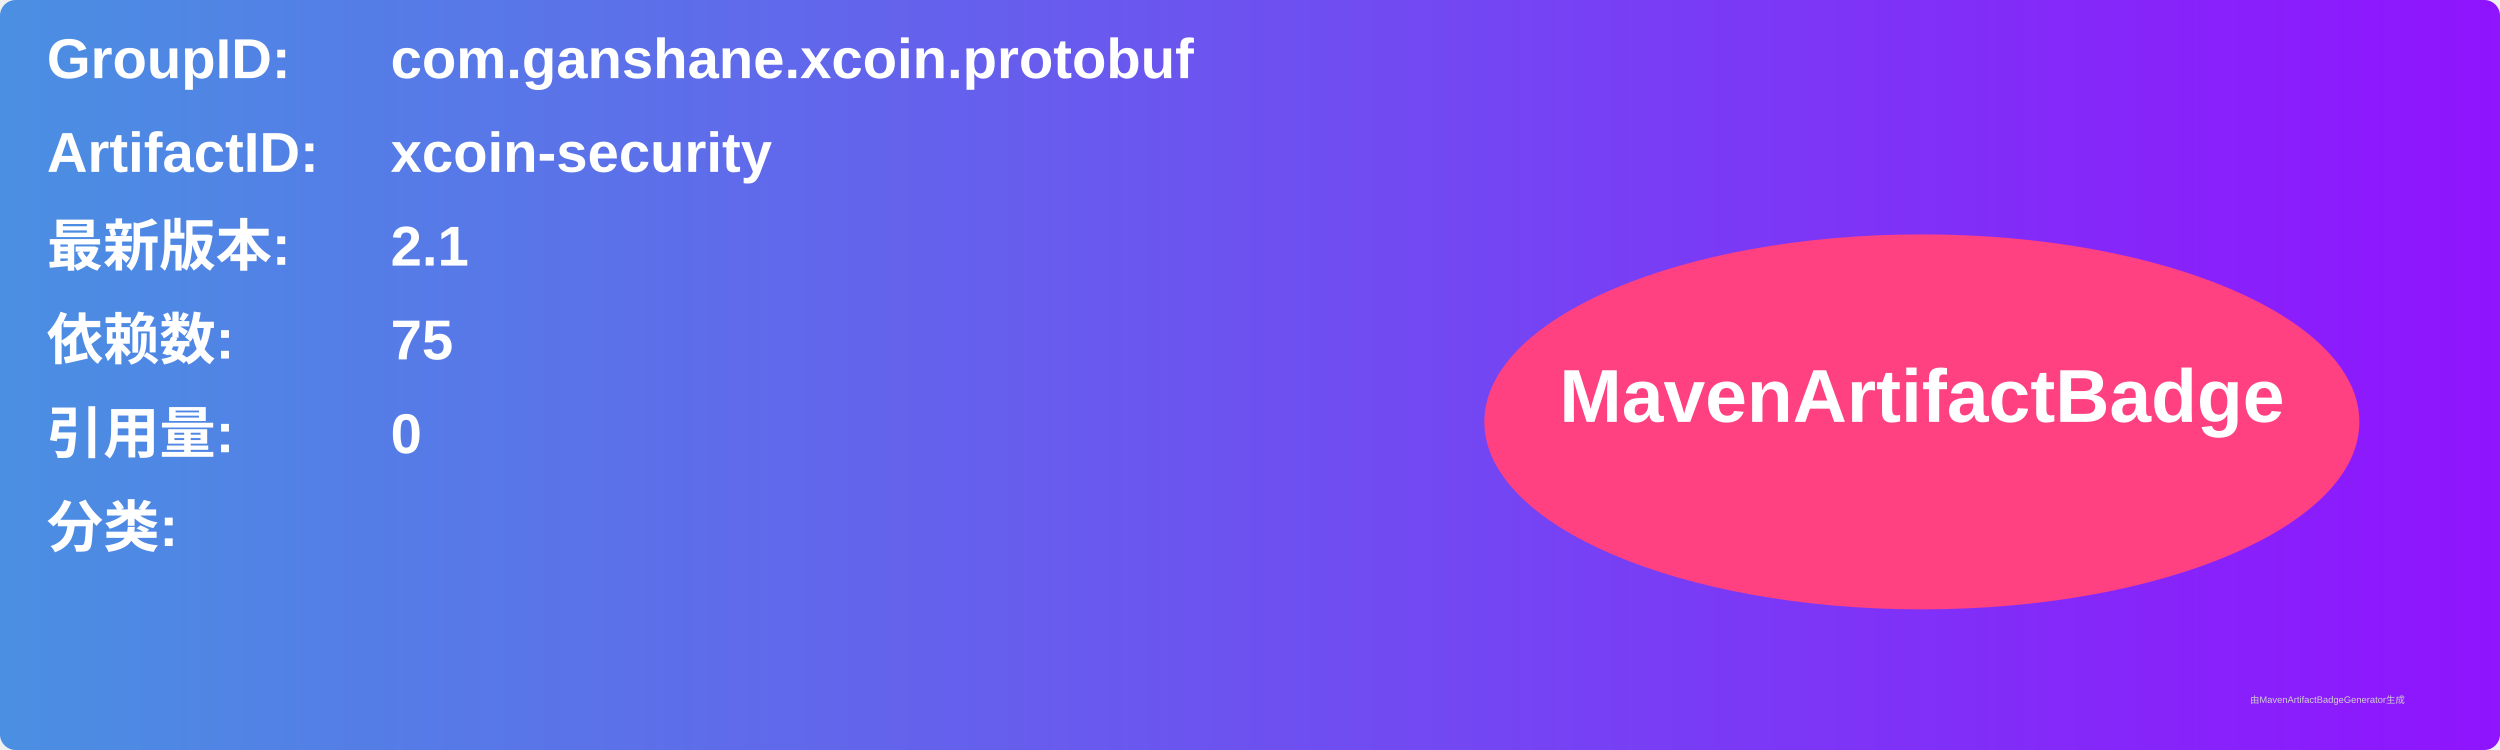
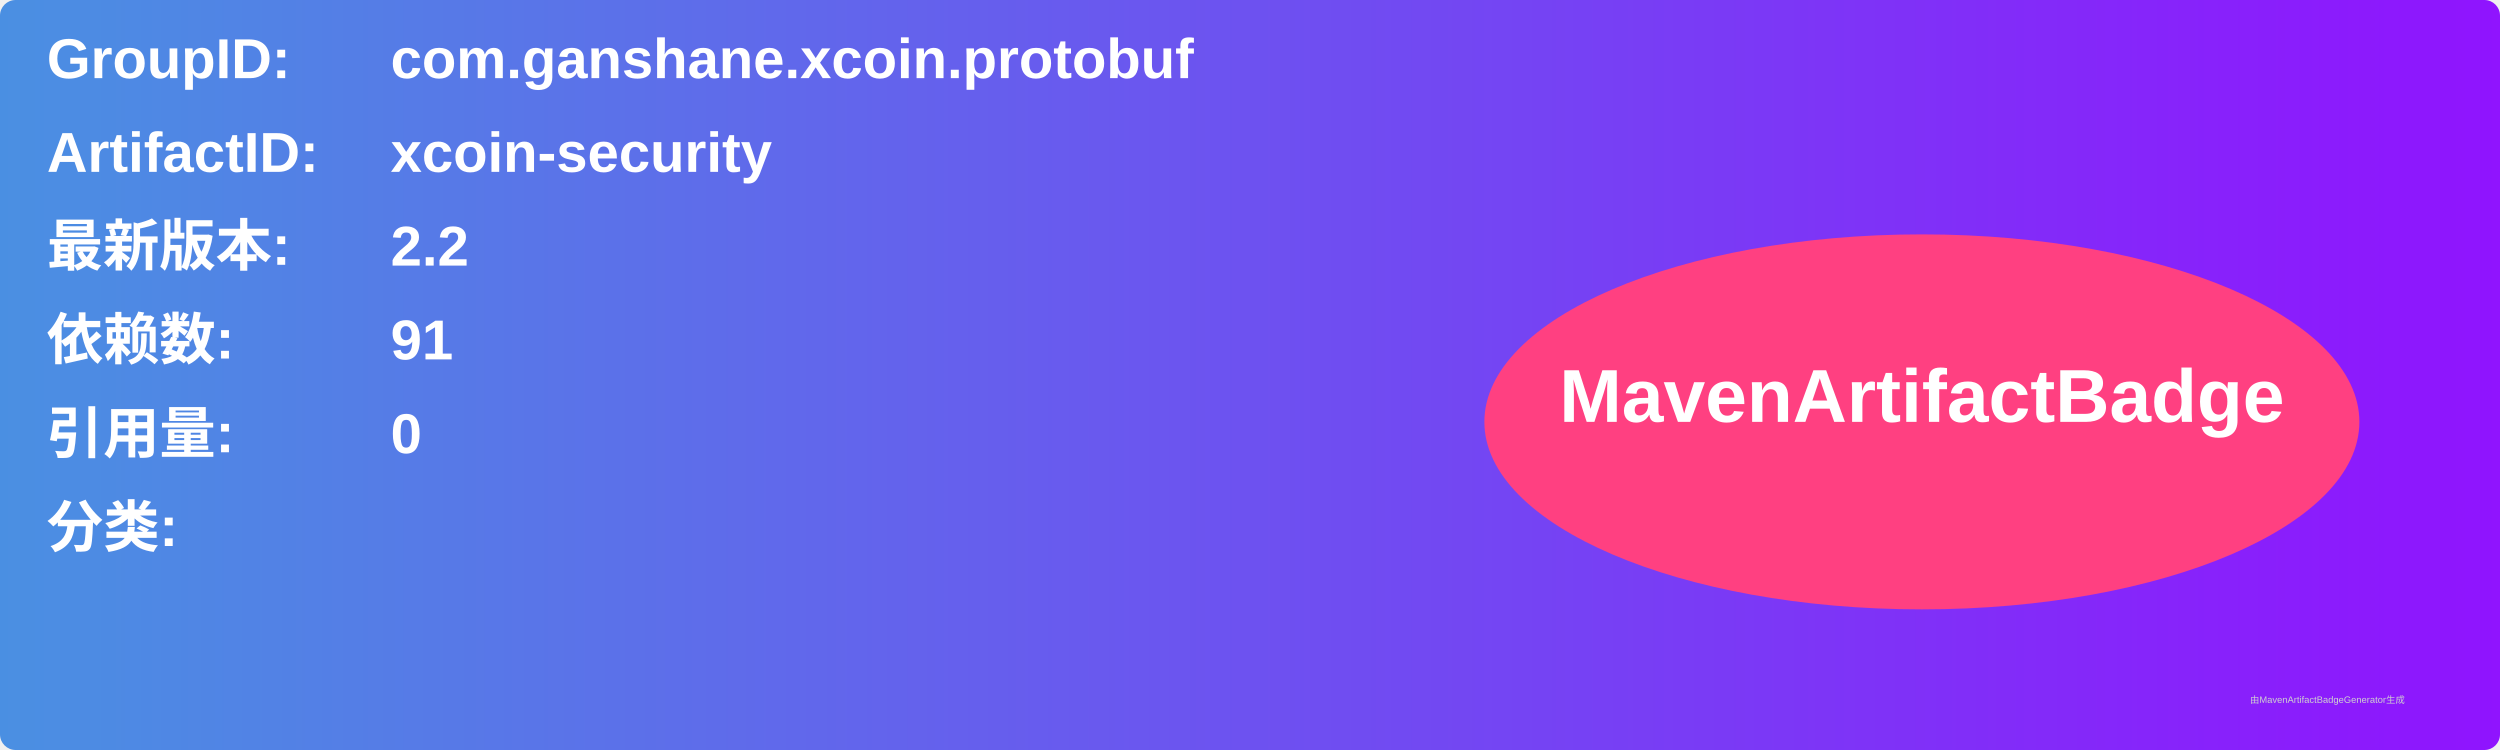
<svg xmlns="http://www.w3.org/2000/svg" width="800" height="240" viewBox="0 0 800 240">
  <linearGradient id="grad" x1="0%" y1="0%" x2="100%" y2="0%">
    <stop offset="0%" stop-color="#4a90e2" />
    <stop offset="100%" stop-color="#9013fe" />
  </linearGradient>
  <rect width="100%" height="100%" rx="5" ry="5" fill="url(#grad)" />
  <g transform="translate(15, 15)">
    <text x="0" y="10" font-family="Arial" font-size="18" fill="white" font-weight="bold" width="260">GroupID:</text>
    <text x="110" y="10" font-family="Arial" font-size="18" fill="white" font-weight="bold" width="460">com.ganshane.xcoin.protobuf</text>
    <text x="0" y="40" font-family="Arial" font-size="18" fill="white" font-weight="bold" width="260">ArtifactID:</text>
    <text x="110" y="40" font-family="Arial" font-size="18" fill="white" font-weight="bold" width="460">xcoin-security</text>
    <text x="0" y="70" font-family="Arial" font-size="18" fill="white" font-weight="bold">最新版本:</text>
    <text x="110" y="70" font-family="Arial" font-size="18" fill="white" font-weight="bold">
-       <tspan font-weight="bold">2.1</tspan>
+       <tspan font-weight="bold">2.2</tspan>
    </text>
    <text x="0" y="100" font-family="Arial" font-size="18" fill="white" font-weight="bold">依赖数: </text>
    <text x="110" y="100" font-family="Arial" font-size="18" fill="white">
-       <tspan font-weight="bold">75</tspan>
+       <tspan font-weight="bold">91</tspan>
    </text>
    <text x="0" y="130" font-family="Arial" font-size="18" fill="white" font-weight="bold">引用量: </text>
    <text x="110" y="130" font-family="Arial" font-size="18" fill="white">
      <tspan font-weight="bold">0</tspan>
    </text>
    <text x="0" y="160" font-family="Arial" font-size="18" fill="white" font-weight="bold">分类:</text>
    <text x="10" y="190" font-family="Arial" font-size="10" fill="white">
      <tspan font-weight="bold" />
    </text>
    <ellipse cx="600" cy="120" rx="140" ry="60" fill="#ff4081" />
    <text x="600" y="120" text-anchor="middle" font-family="Arial" font-size="24" fill="white" font-weight="bold">MavenArtifactBadge</text>
  </g>
  <text x="720" y="225" font-family="Arial" font-size="3" fill="#d0d0d0">由MavenArtifactBadgeGenerator生成</text>
</svg>
